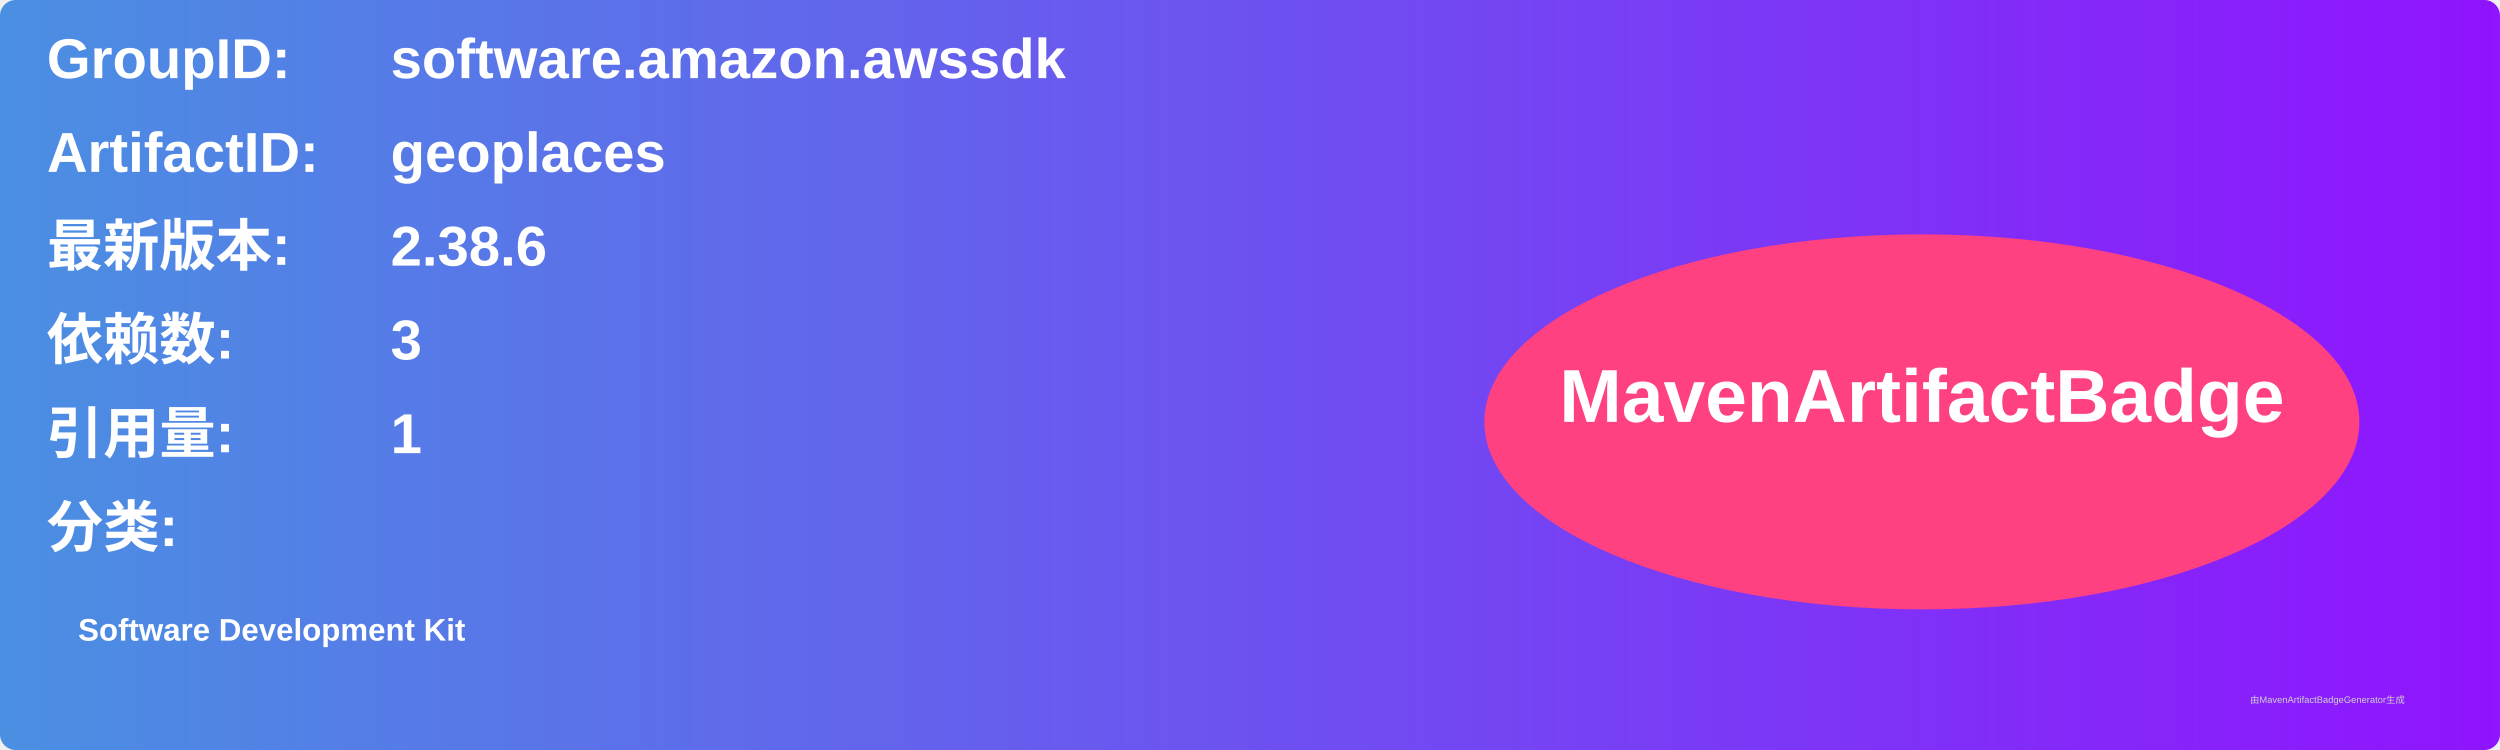
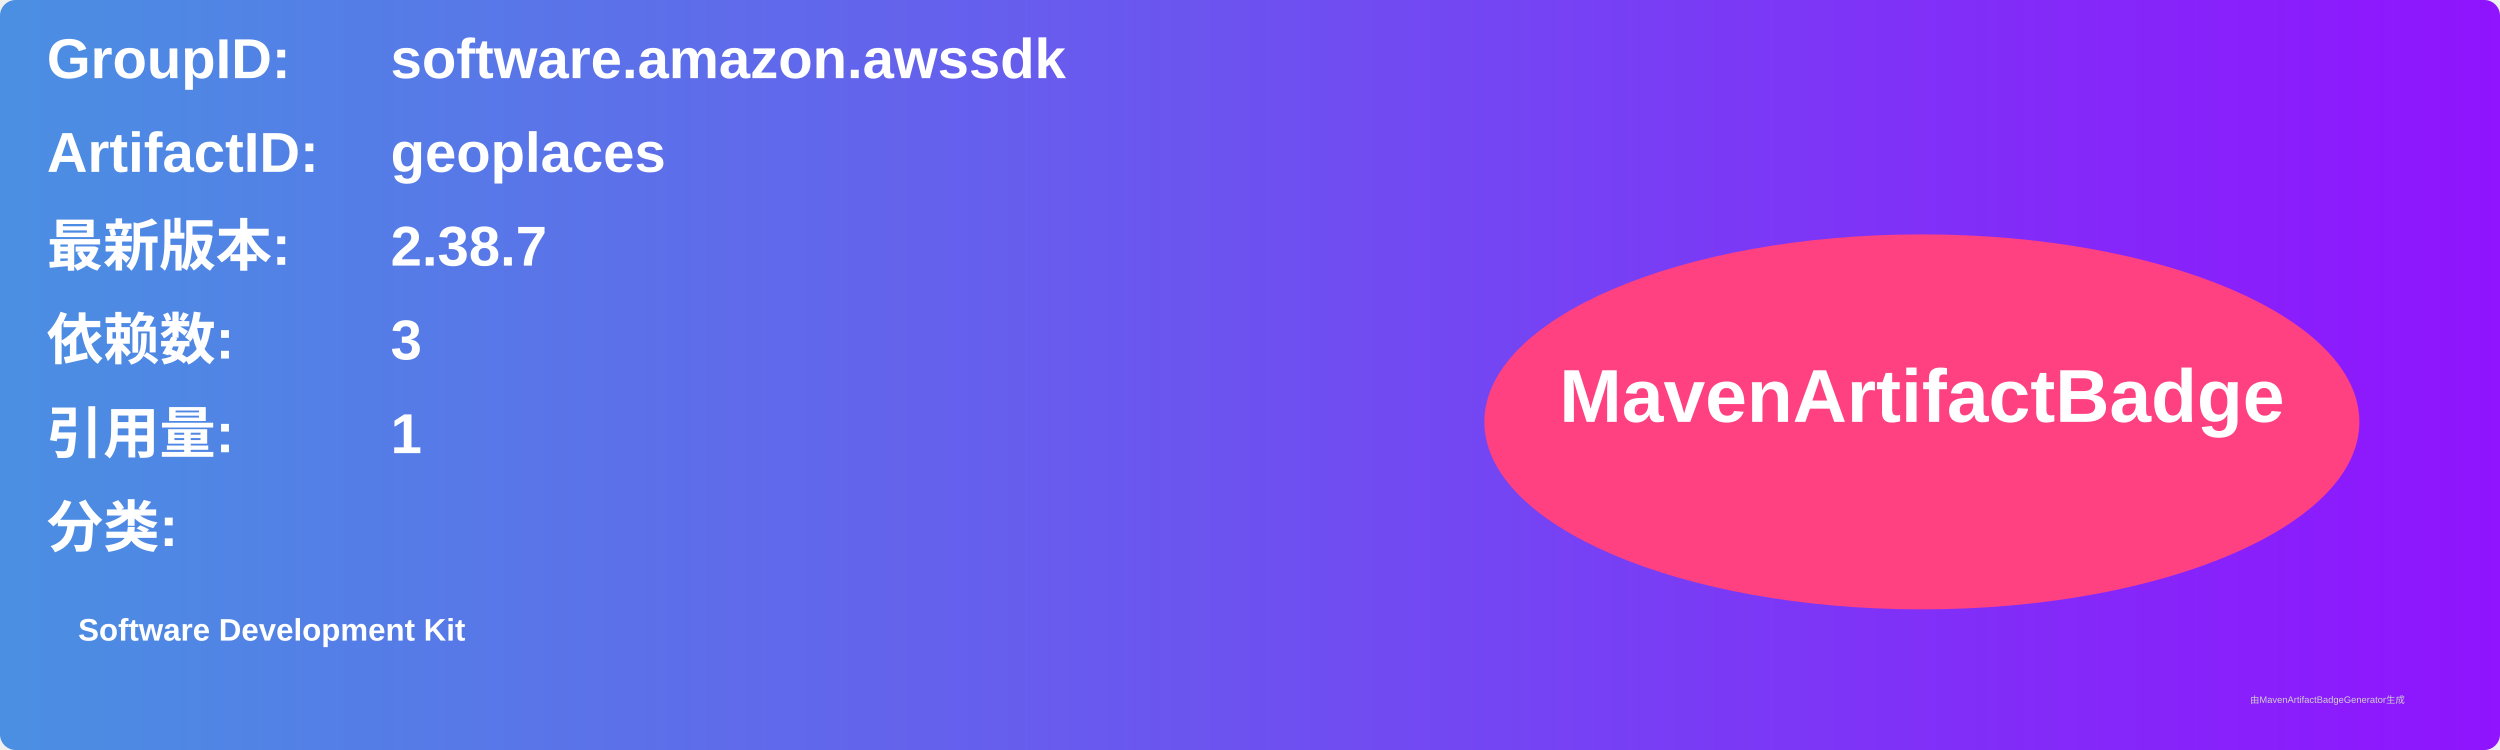
<svg xmlns="http://www.w3.org/2000/svg" width="800" height="240" viewBox="0 0 800 240">
  <linearGradient id="grad" x1="0%" y1="0%" x2="100%" y2="0%">
    <stop offset="0%" stop-color="#4a90e2" />
    <stop offset="100%" stop-color="#9013fe" />
  </linearGradient>
  <rect width="100%" height="100%" rx="5" ry="5" fill="url(#grad)" />
  <g transform="translate(15, 15)">
    <text x="0" y="10" font-family="Arial" font-size="18" fill="white" font-weight="bold" width="260">GroupID:</text>
    <text x="110" y="10" font-family="Arial" font-size="18" fill="white" font-weight="bold" width="460">software.amazon.awssdk</text>
    <text x="0" y="40" font-family="Arial" font-size="18" fill="white" font-weight="bold" width="260">ArtifactID:</text>
    <text x="110" y="40" font-family="Arial" font-size="18" fill="white" font-weight="bold" width="460">geoplaces</text>
    <text x="0" y="70" font-family="Arial" font-size="18" fill="white" font-weight="bold">最新版本:</text>
    <text x="110" y="70" font-family="Arial" font-size="18" fill="white" font-weight="bold">
-       <tspan font-weight="bold">2.38.6</tspan>
+       <tspan font-weight="bold">2.38.7</tspan>
    </text>
    <text x="0" y="100" font-family="Arial" font-size="18" fill="white" font-weight="bold">依赖数: </text>
    <text x="110" y="100" font-family="Arial" font-size="18" fill="white">
      <tspan font-weight="bold">3</tspan>
    </text>
    <text x="0" y="130" font-family="Arial" font-size="18" fill="white" font-weight="bold">引用量: </text>
    <text x="110" y="130" font-family="Arial" font-size="18" fill="white">
      <tspan font-weight="bold">1</tspan>
    </text>
    <text x="0" y="160" font-family="Arial" font-size="18" fill="white" font-weight="bold">分类:</text>
    <text x="10" y="190" font-family="Arial" font-size="10" fill="white">
      <tspan font-weight="bold">Software Development Kit</tspan>
    </text>
    <ellipse cx="600" cy="120" rx="140" ry="60" fill="#ff4081" />
    <text x="600" y="120" text-anchor="middle" font-family="Arial" font-size="24" fill="white" font-weight="bold">MavenArtifactBadge</text>
  </g>
  <text x="720" y="225" font-family="Arial" font-size="3" fill="#d0d0d0">由MavenArtifactBadgeGenerator生成</text>
</svg>
